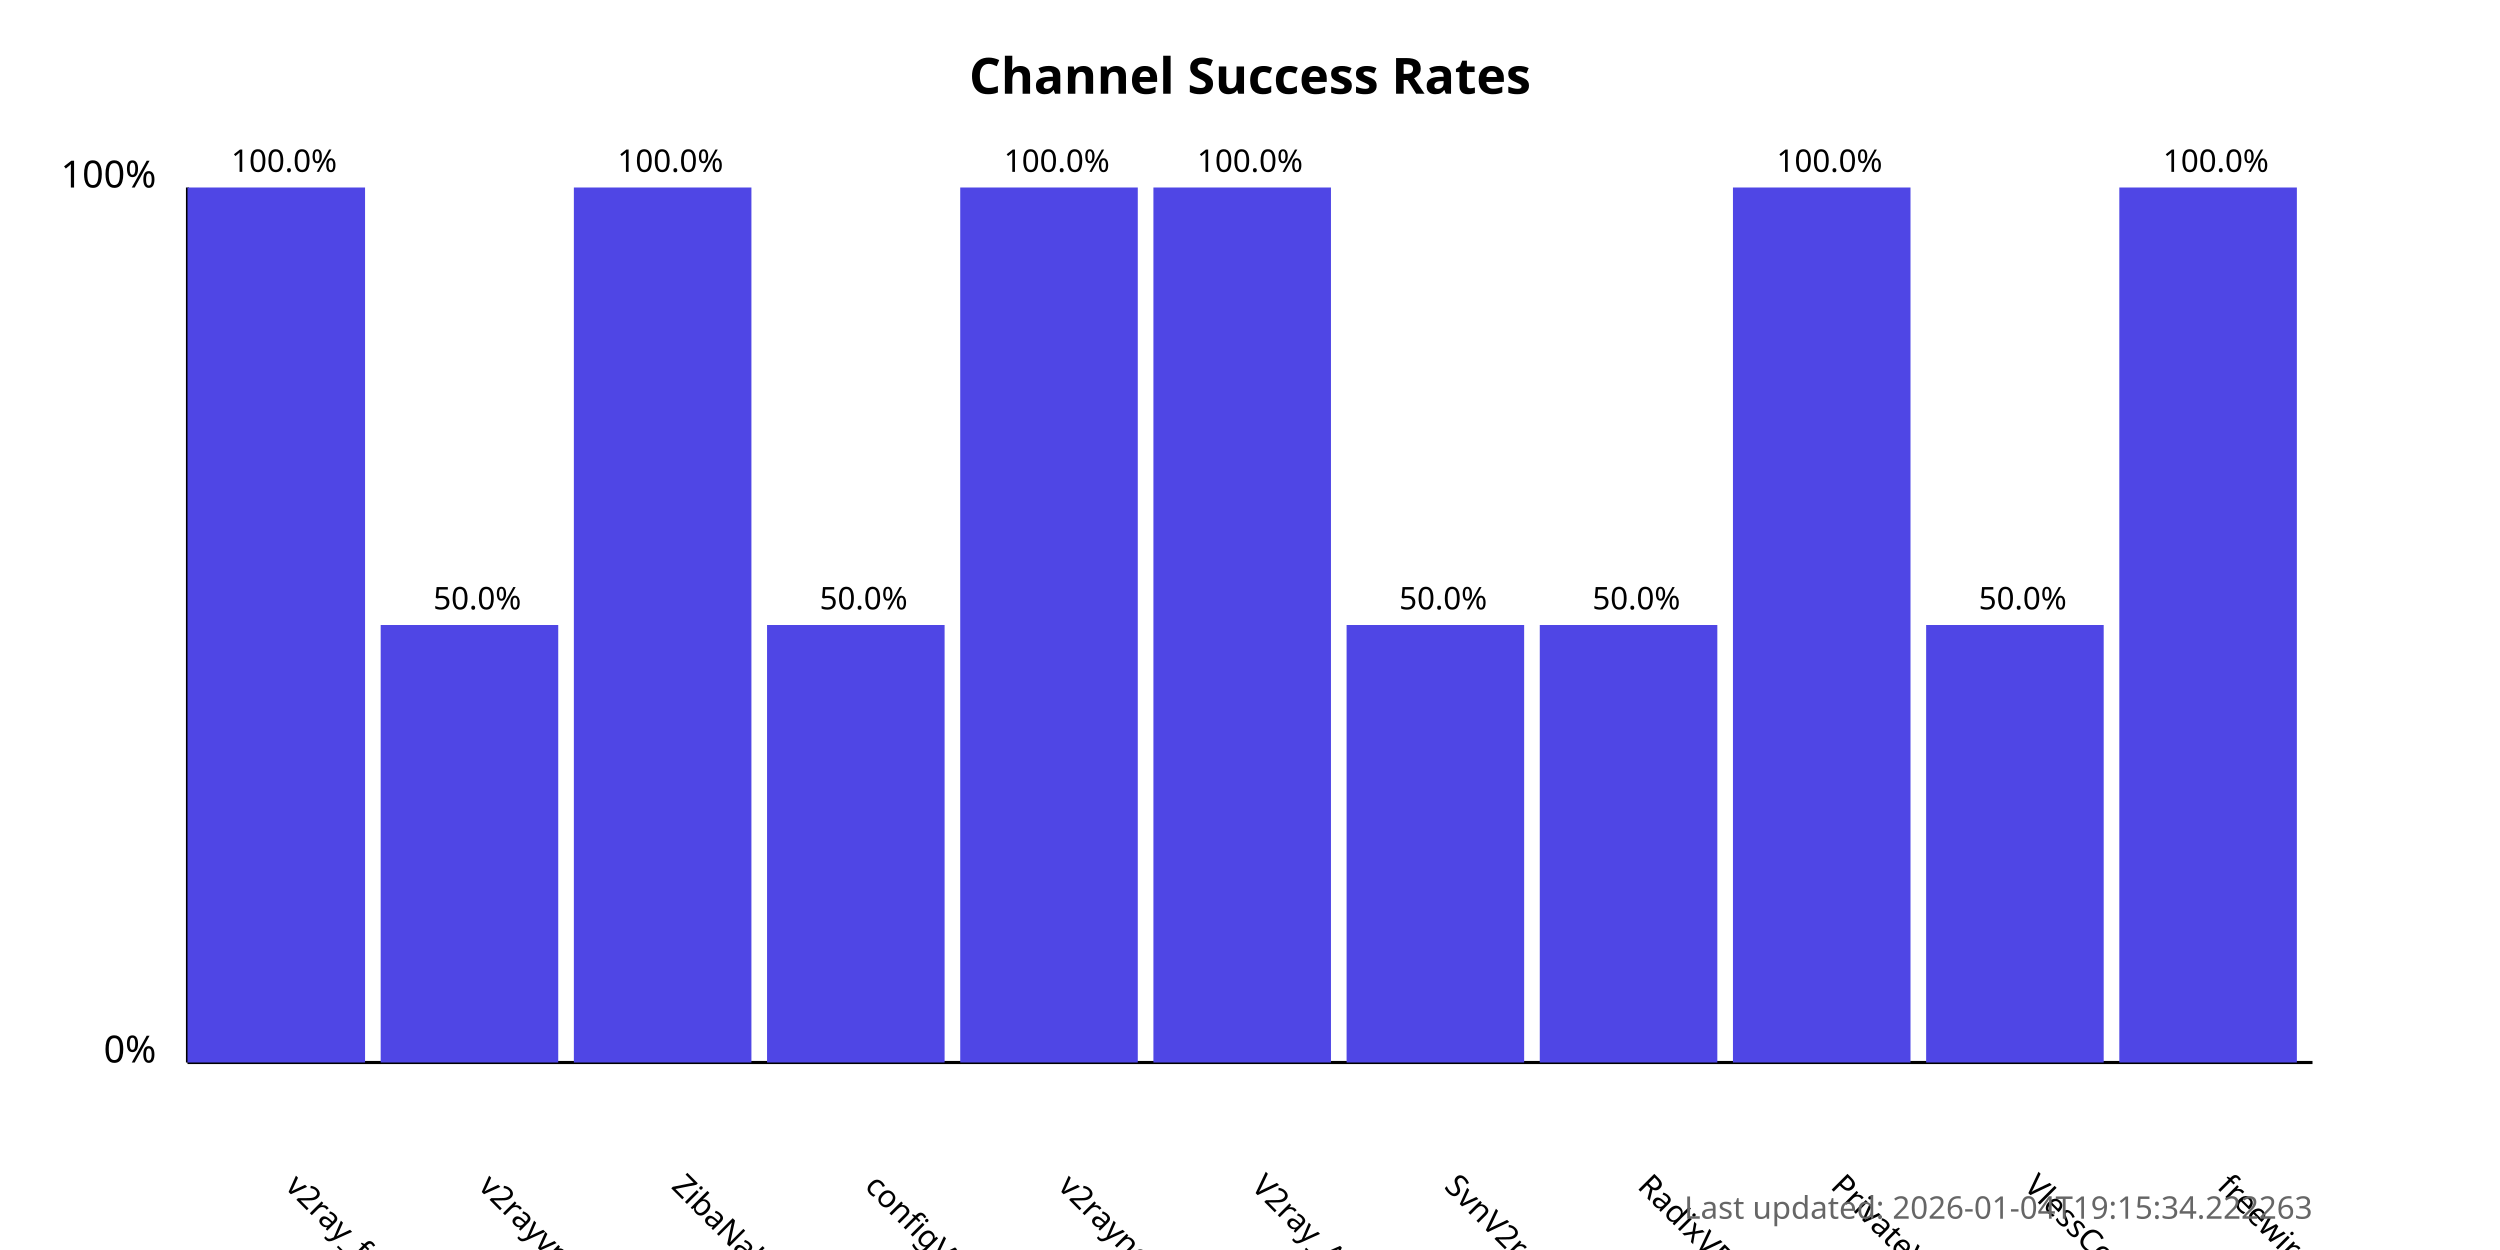
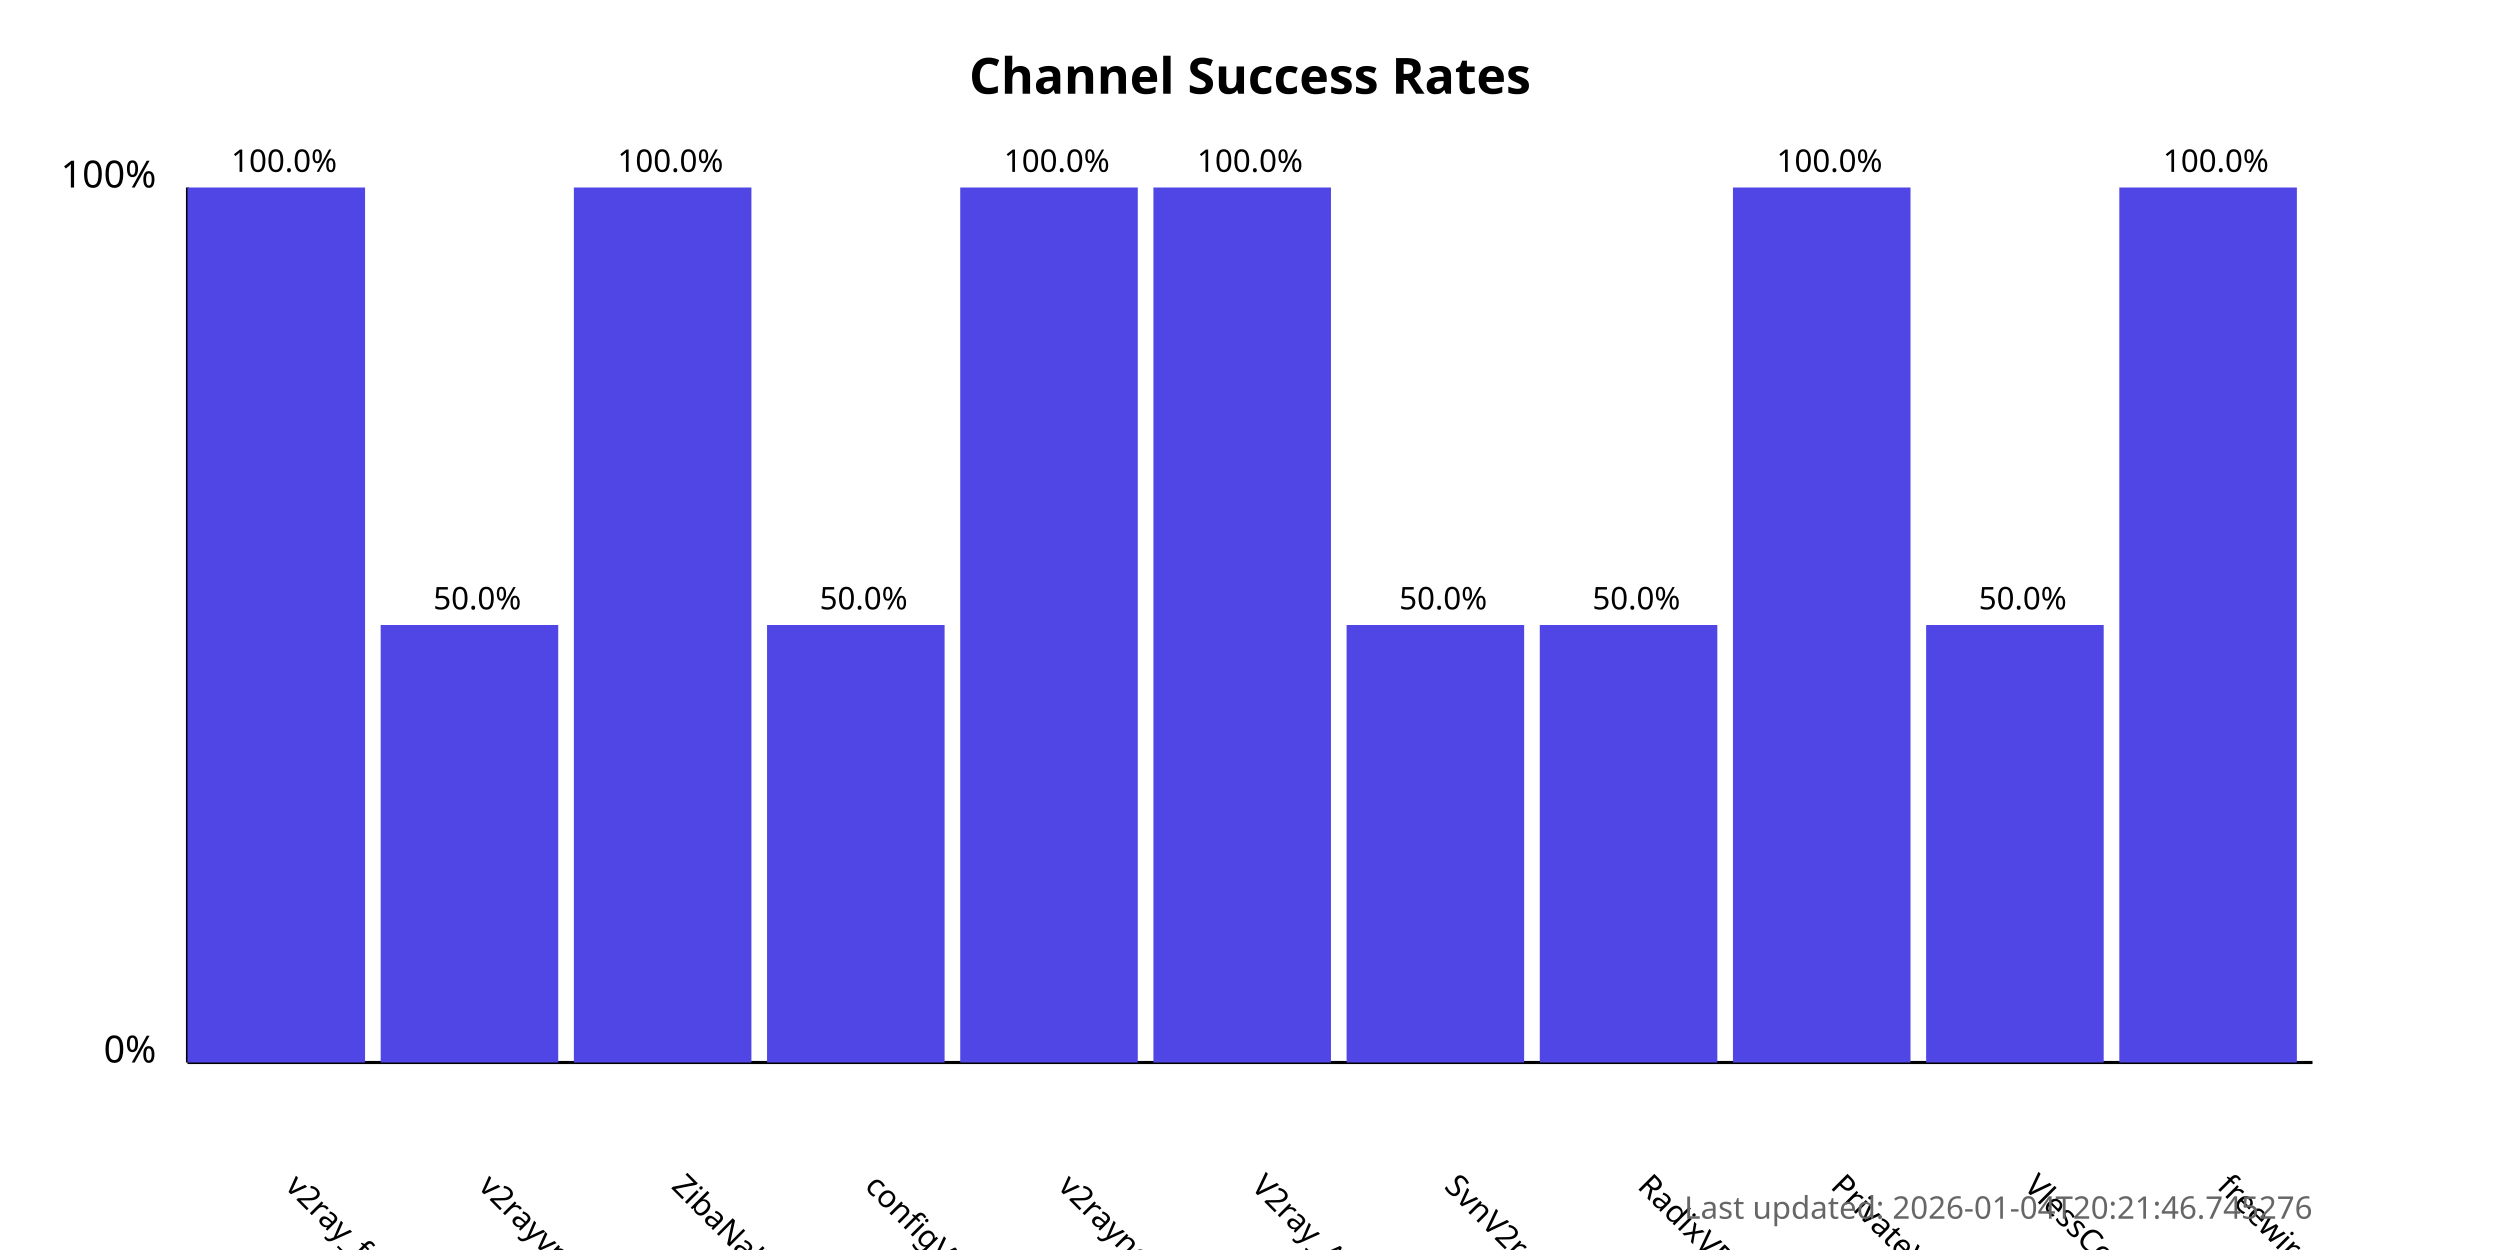
<svg xmlns="http://www.w3.org/2000/svg" width="800" height="400">
  <style>
            .chart-title { font: bold 16px sans-serif; }
            .axis-label { font: 12px sans-serif; }
            .tick-label { font: 10px sans-serif; }
            .bar { fill: #4f46e5; }
            .bar:hover { fill: #6366f1; }
            .timestamp { font: 10px sans-serif; fill: #666; }
        </style>
  <text x="400.0" y="30" text-anchor="middle" class="chart-title">
            Channel Success Rates
        </text>
  <line x1="60" y1="340" x2="60" y2="60" stroke="black" stroke-width="1" />
  <line x1="60" y1="340" x2="740" y2="340" stroke="black" stroke-width="1" />
  <text x="50" y="340" text-anchor="end" class="axis-label">0%</text>
  <text x="50" y="60" text-anchor="end" class="axis-label">100%</text>
  <g>
    <rect x="60" y="60.0" width="56.818" height="280.0" class="bar" />
    <text x="90.909" y="380" transform="rotate(45, 90.90909, 380)" text-anchor="start" class="tick-label">
                v2ray_free_conf
            </text>
    <text x="90.909" y="55.0" text-anchor="middle" class="tick-label">
                100.0%
            </text>
  </g>
  <g>
    <rect x="121.818" y="200.0" width="56.818" height="140.0" class="bar" />
    <text x="152.727" y="380" transform="rotate(45, 152.7273, 380)" text-anchor="start" class="tick-label">
                v2rayvpno
            </text>
    <text x="152.727" y="195.0" text-anchor="middle" class="tick-label">
                50.0%
            </text>
  </g>
  <g>
    <rect x="183.636" y="60.0" width="56.818" height="280.0" class="bar" />
    <text x="214.545" y="380" transform="rotate(45, 214.5455, 380)" text-anchor="start" class="tick-label">
                ZibaNabz
            </text>
    <text x="214.545" y="55.0" text-anchor="middle" class="tick-label">
                100.0%
            </text>
  </g>
  <g>
    <rect x="245.455" y="200.0" width="56.818" height="140.0" class="bar" />
    <text x="276.364" y="380" transform="rotate(45, 276.3636, 380)" text-anchor="start" class="tick-label">
                configV2rayForFree
            </text>
    <text x="276.364" y="195.0" text-anchor="middle" class="tick-label">
                50.0%
            </text>
  </g>
  <g>
    <rect x="307.273" y="60.0" width="56.818" height="280.0" class="bar" />
    <text x="338.182" y="380" transform="rotate(45, 338.1818, 380)" text-anchor="start" class="tick-label">
                v2rayngvpn
            </text>
    <text x="338.182" y="55.0" text-anchor="middle" class="tick-label">
                100.0%
            </text>
  </g>
  <g>
    <rect x="369.091" y="60.0" width="56.818" height="280.0" class="bar" />
    <text x="400.0" y="380" transform="rotate(45, 400.0, 380)" text-anchor="start" class="tick-label">
                V2ray_Alpha
            </text>
    <text x="400.0" y="55.0" text-anchor="middle" class="tick-label">
                100.0%
            </text>
  </g>
  <g>
    <rect x="430.909" y="200.0" width="56.818" height="140.0" class="bar" />
    <text x="461.818" y="380" transform="rotate(45, 461.8182, 380)" text-anchor="start" class="tick-label">
                SvnV2ray
            </text>
    <text x="461.818" y="195.0" text-anchor="middle" class="tick-label">
                50.0%
            </text>
  </g>
  <g>
    <rect x="492.727" y="200.0" width="56.818" height="140.0" class="bar" />
    <text x="523.636" y="380" transform="rotate(45, 523.6364, 380)" text-anchor="start" class="tick-label">
                RadixVPN
            </text>
    <text x="523.636" y="195.0" text-anchor="middle" class="tick-label">
                50.0%
            </text>
  </g>
  <g>
    <rect x="554.545" y="60.0" width="56.818" height="280.0" class="bar" />
    <text x="585.455" y="380" transform="rotate(45, 585.4545, 380)" text-anchor="start" class="tick-label">
                PrivateVPNs
            </text>
    <text x="585.455" y="55.0" text-anchor="middle" class="tick-label">
                100.0%
            </text>
  </g>
  <g>
    <rect x="616.364" y="200.0" width="56.818" height="140.0" class="bar" />
    <text x="647.273" y="380" transform="rotate(45, 647.2727, 380)" text-anchor="start" class="tick-label">
                VlessConfig
            </text>
    <text x="647.273" y="195.0" text-anchor="middle" class="tick-label">
                50.0%
            </text>
  </g>
  <g>
    <rect x="678.182" y="60.0" width="56.818" height="280.0" class="bar" />
    <text x="709.091" y="380" transform="rotate(45, 709.0909, 380)" text-anchor="start" class="tick-label">
                freewireguard
            </text>
    <text x="709.091" y="55.0" text-anchor="middle" class="tick-label">
                100.0%
            </text>
  </g>
  <text x="740" y="390" text-anchor="end" class="timestamp">
-             Last updated: 2026-01-04T19:15:34.222263
+             Last updated: 2026-01-04T20:21:46.745276
        </text>
</svg>
